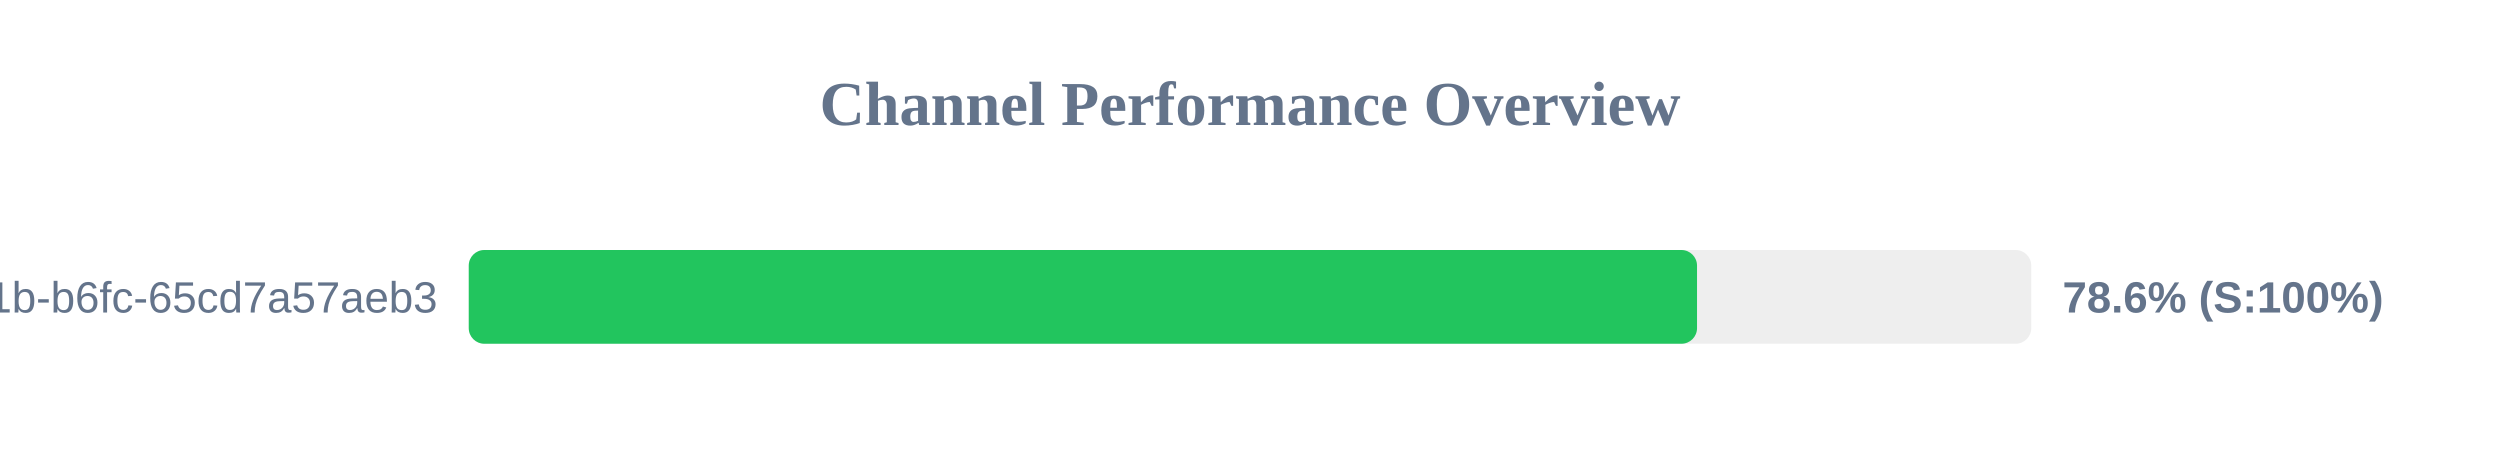
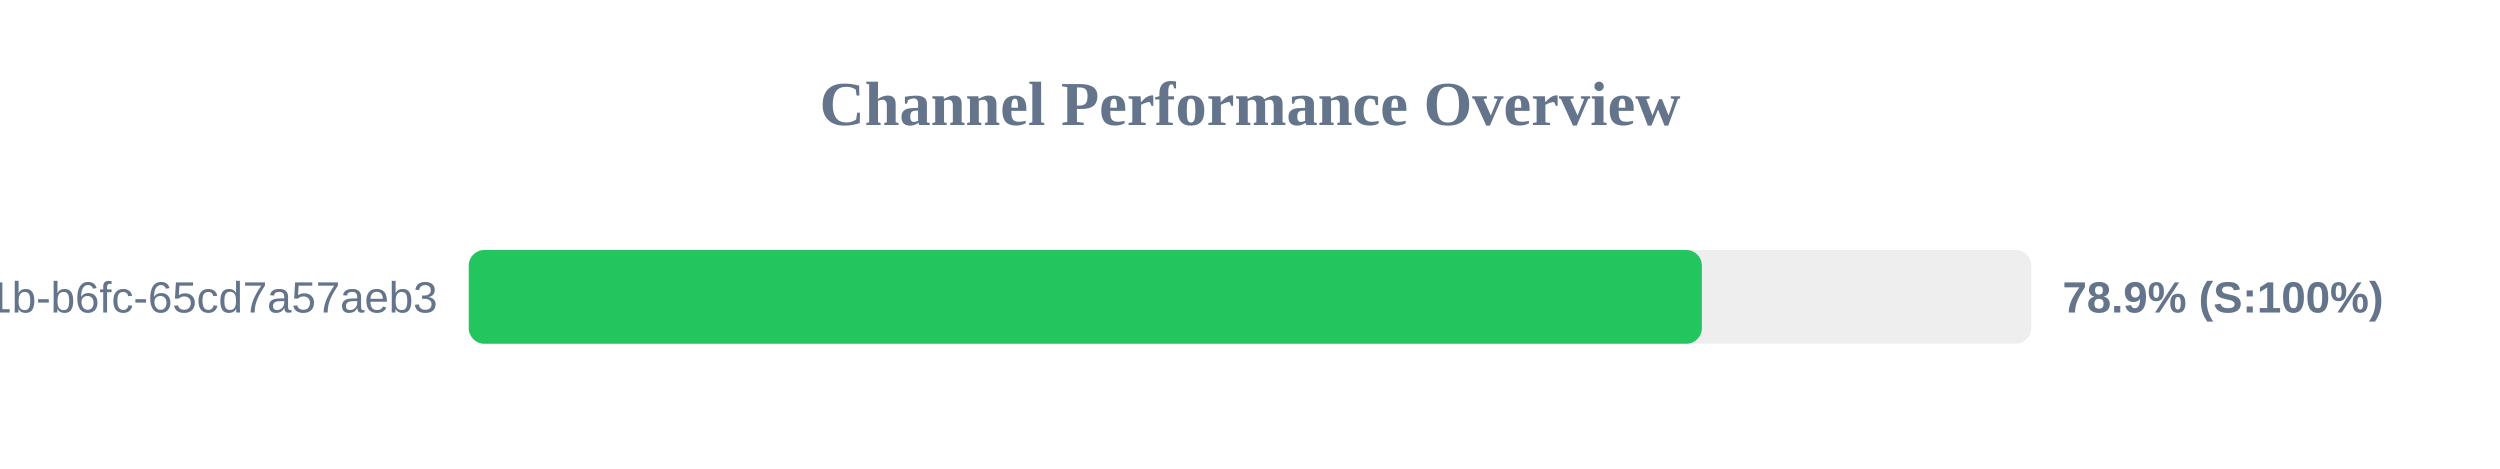
<svg xmlns="http://www.w3.org/2000/svg" width="800" height="150" version="1.1">
  <style>
        .row { font: 14px Arial; fill: #64748b; }
        .score { font: bold 14px Arial; fill: #64748b; }
    </style>
  <text x="400" y="40" text-anchor="middle" font-size="20px" font-weight="bold" fill="#64748b">Channel Performance Overview</text>
  <rect x="150" y="80" width="500" height="30" fill="#eee" rx="5" />
-   <rect x="150" y="80" width="393.05" height="30" fill="#22c55e" rx="5" />
+   <rect x="150" y="80" width="394.6" height="30" fill="#22c55e" rx="5" />
  <text x="140" y="100" text-anchor="end" class="row">?uuid=9c859345-959f-491b-b6fc-65cd7a57aeb3</text>
-   <text x="660" y="100" text-anchor="start" class="score">78.6% (S:100%)</text>
+   <text x="660" y="100" text-anchor="start" class="score">78.9% (S:100%)</text>
</svg>
